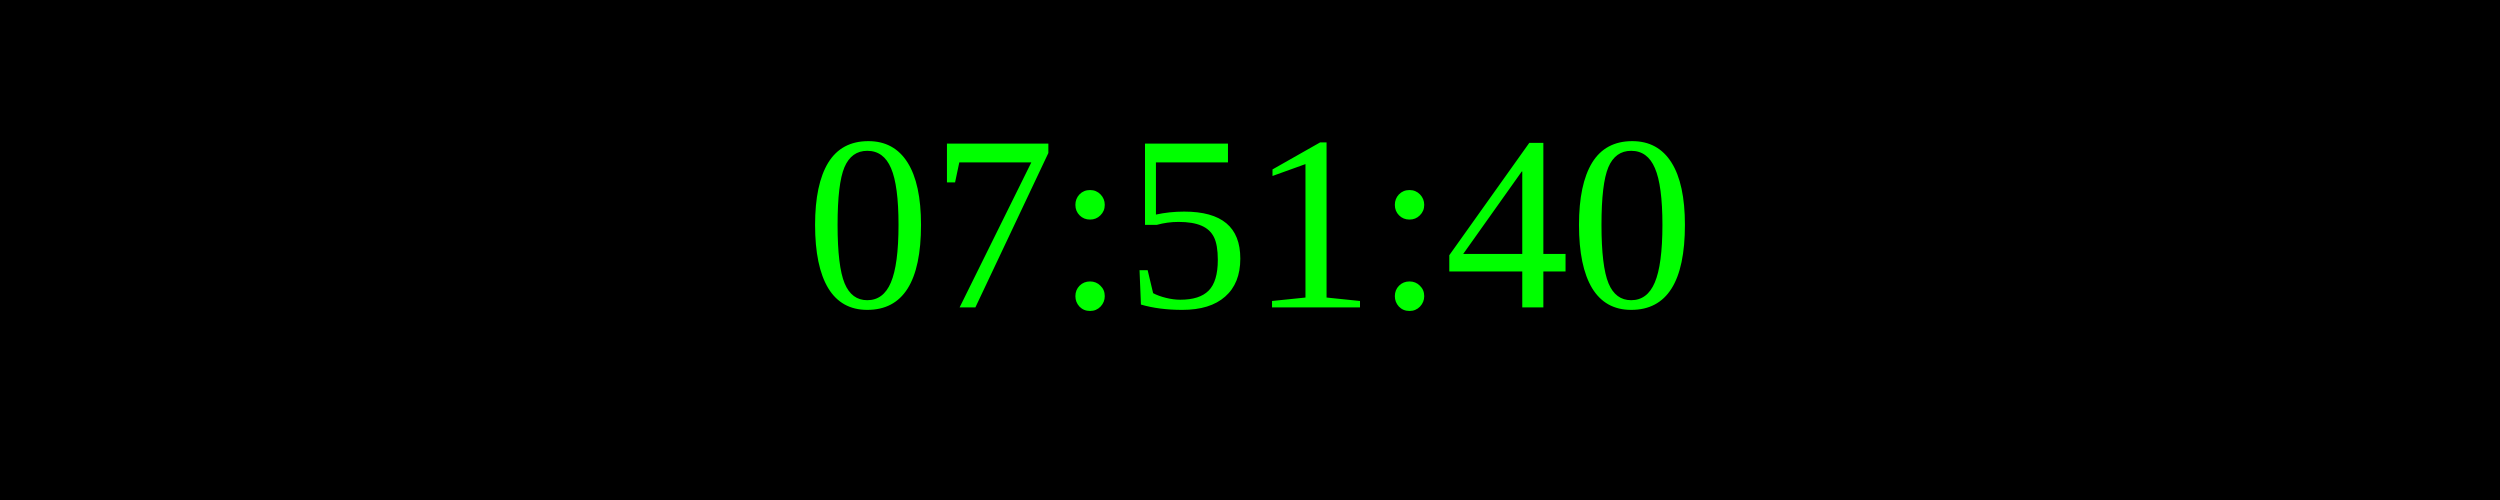
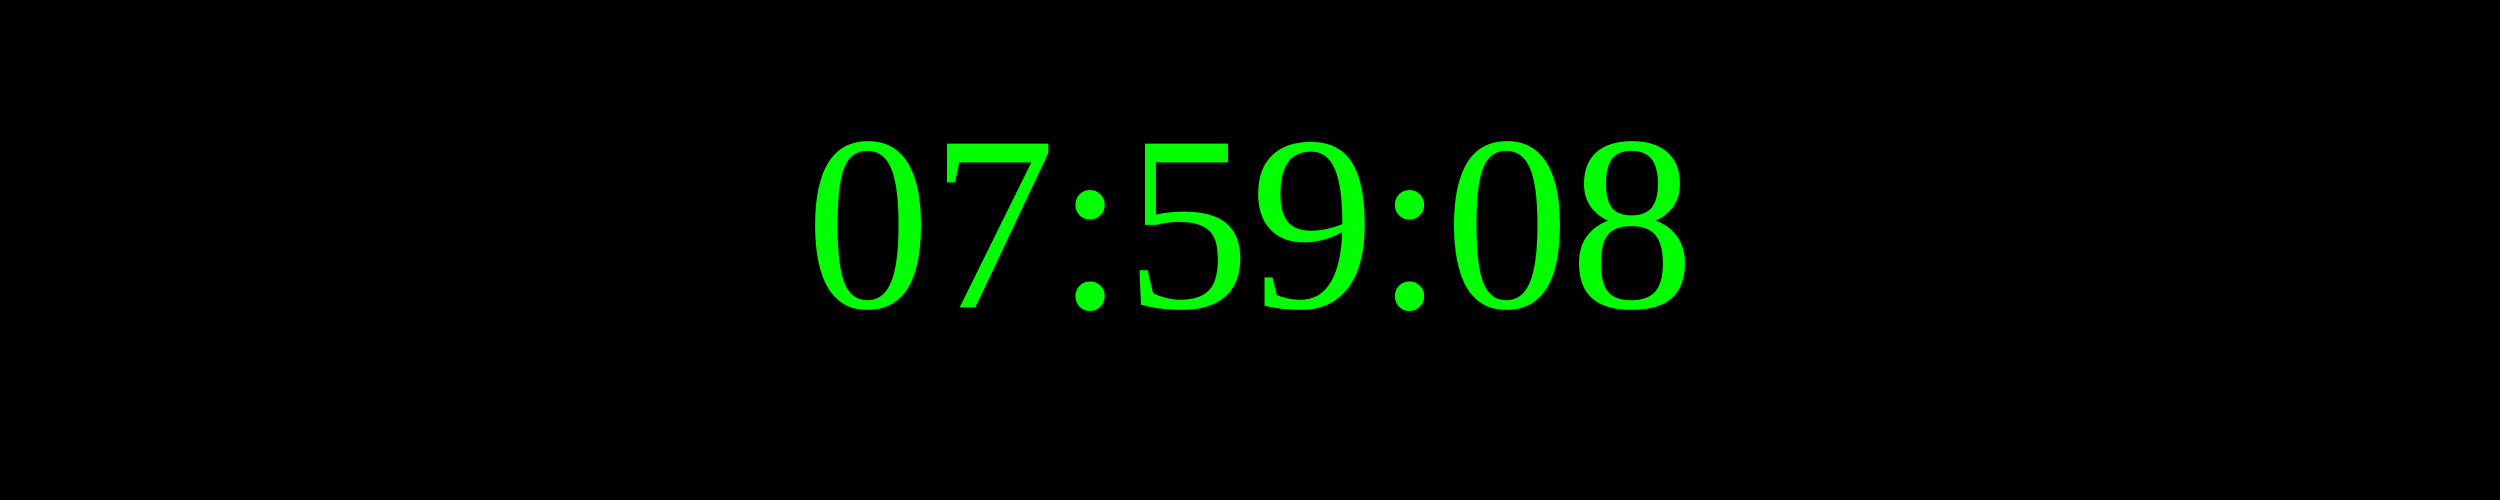
<svg xmlns="http://www.w3.org/2000/svg" width="250" height="50">
  <rect width="100%" height="100%" fill="black" />
  <text x="50%" y="50%" font-size="25" fill="lime" text-anchor="middle" dominant-baseline="middle">
- 07:51:40
+ 07:59:08
</text>
</svg>
